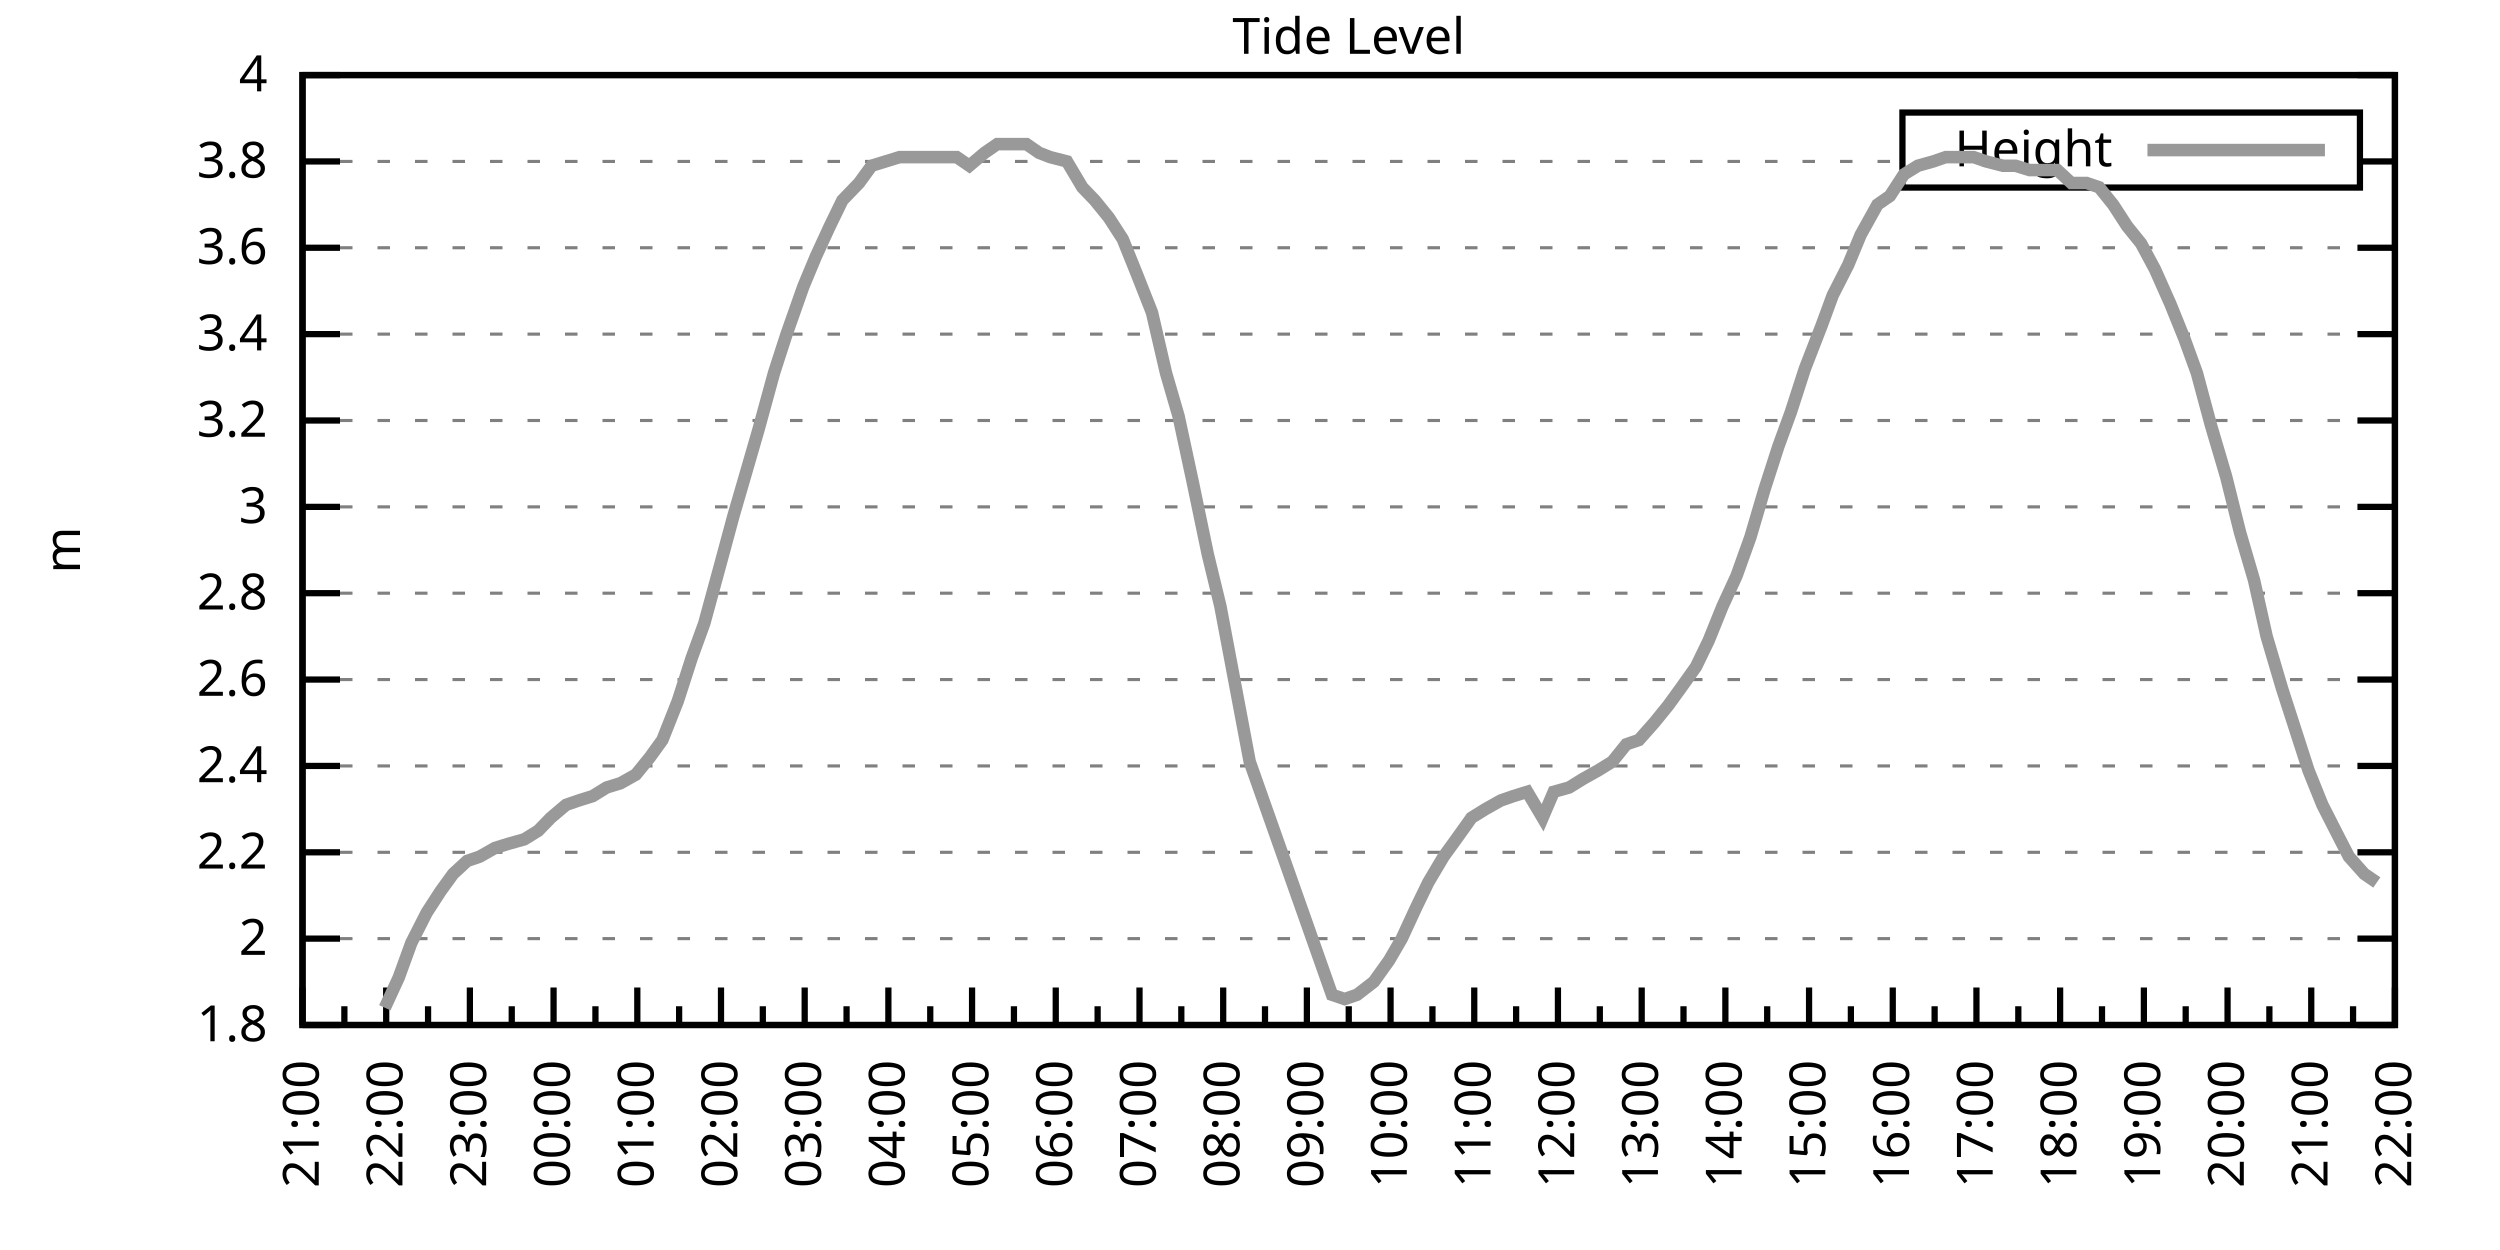
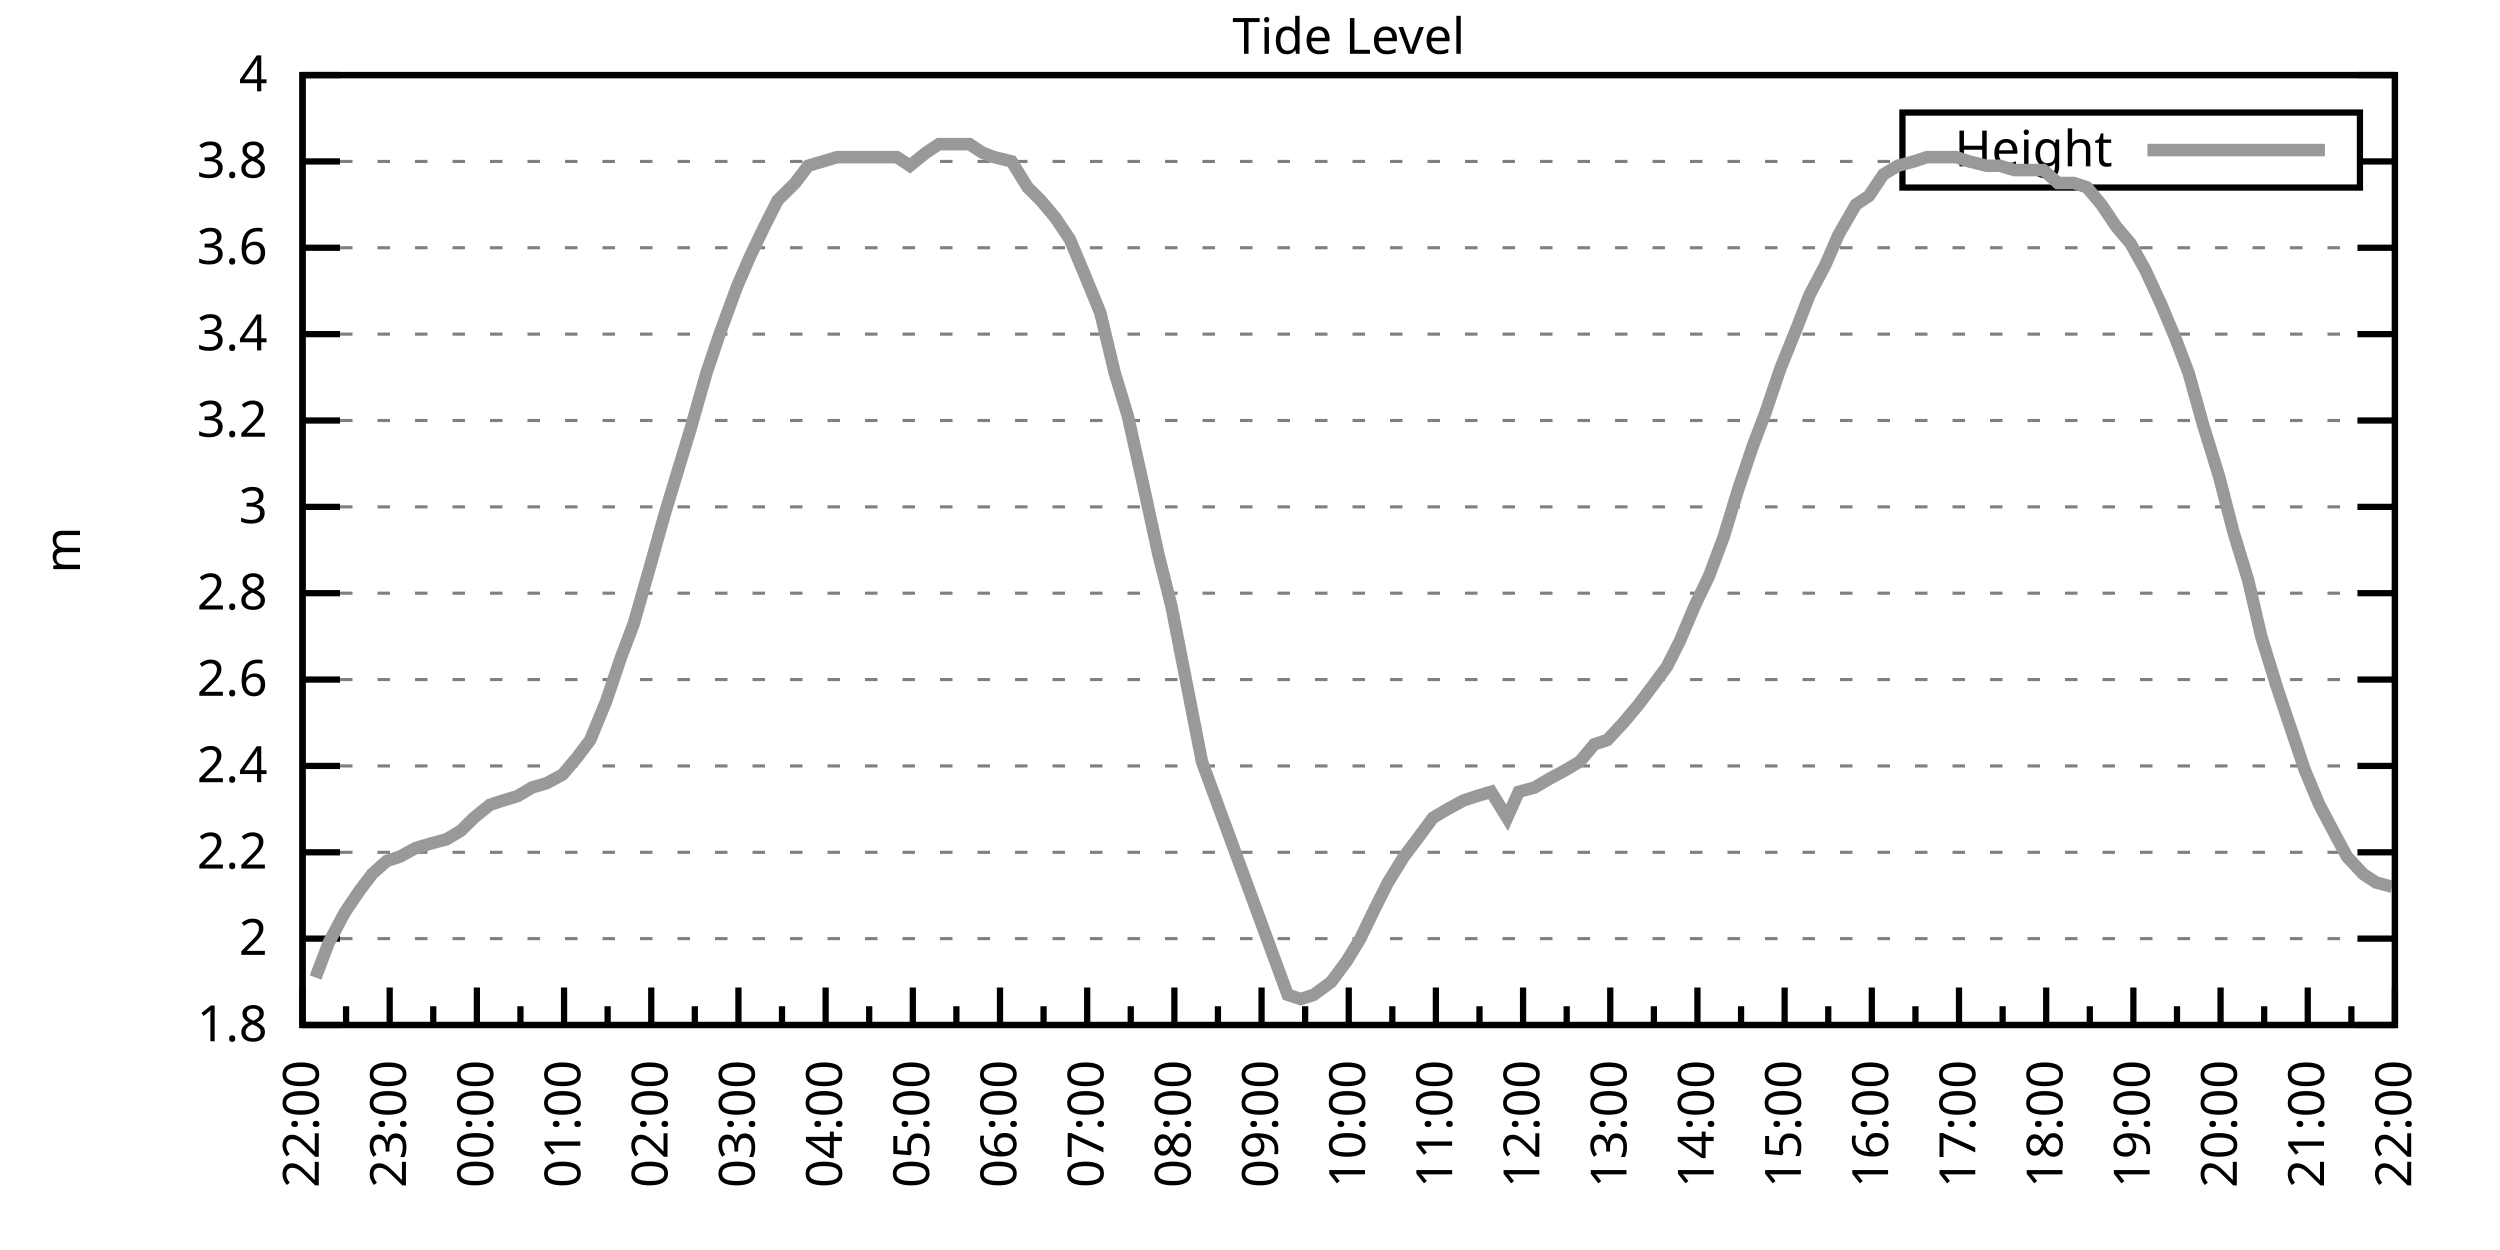
<svg xmlns="http://www.w3.org/2000/svg" xmlns:xlink="http://www.w3.org/1999/xlink" width="400" height="200" viewBox="0 0 400 200">
  <g id="gnuplot_canvas">
    <rect x="0" y="0" width="400" height="200" fill="none" />
    <defs>
      <circle id="gpDot" r="0.5" stroke-width="0.5" stroke="currentColor" />
      <path id="gpPt0" stroke-width="0.333" stroke="currentColor" d="M-1,0 h2 M0,-1 v2" />
      <path id="gpPt1" stroke-width="0.333" stroke="currentColor" d="M-1,-1 L1,1 M1,-1 L-1,1" />
      <path id="gpPt2" stroke-width="0.333" stroke="currentColor" d="M-1,0 L1,0 M0,-1 L0,1 M-1,-1 L1,1 M-1,1 L1,-1" />
      <rect id="gpPt3" stroke-width="0.333" stroke="currentColor" x="-1" y="-1" width="2" height="2" />
      <rect id="gpPt4" stroke-width="0.333" stroke="currentColor" fill="currentColor" x="-1" y="-1" width="2" height="2" />
      <circle id="gpPt5" stroke-width="0.333" stroke="currentColor" cx="0" cy="0" r="1" />
      <use xlink:href="#gpPt5" id="gpPt6" fill="currentColor" stroke="none" />
      <path id="gpPt7" stroke-width="0.333" stroke="currentColor" d="M0,-1.33 L-1.33,0.67 L1.33,0.67 z" />
      <use xlink:href="#gpPt7" id="gpPt8" fill="currentColor" stroke="none" />
      <use xlink:href="#gpPt7" id="gpPt9" stroke="currentColor" transform="rotate(180)" />
      <use xlink:href="#gpPt9" id="gpPt10" fill="currentColor" stroke="none" />
      <use xlink:href="#gpPt3" id="gpPt11" stroke="currentColor" transform="rotate(45)" />
      <use xlink:href="#gpPt11" id="gpPt12" fill="currentColor" stroke="none" />
      <path id="gpPt13" stroke-width="0.333" stroke="currentColor" d="M0,1.330 L1.265,0.411 L0.782,-1.067 L-0.782,-1.076 L-1.265,0.411 z" />
      <use xlink:href="#gpPt13" id="gpPt14" fill="currentColor" stroke="none" />
      <filter id="textbox" filterUnits="objectBoundingBox" x="0" y="0" height="1" width="1">
        <feFlood flood-color="white" flood-opacity="1" result="bgnd" />
        <feComposite in="SourceGraphic" in2="bgnd" operator="atop" />
      </filter>
      <filter id="greybox" filterUnits="objectBoundingBox" x="0" y="0" height="1" width="1">
        <feFlood flood-color="lightgrey" flood-opacity="1" result="grey" />
        <feComposite in="SourceGraphic" in2="grey" operator="atop" />
      </filter>
    </defs>
    <g fill="none" color="white" stroke="currentColor" stroke-width="1.00" stroke-linecap="butt" stroke-linejoin="miter">
</g>
    <g fill="none" color="black" stroke="currentColor" stroke-width="1.00" stroke-linecap="butt" stroke-linejoin="miter">
      <g stroke="none" shape-rendering="crispEdges">
        <polygon fill="rgb(255, 255, 255)" points="48.40,164.00 383.18,164.00 383.18,12.02 48.40,12.02 " />
      </g>
    </g>
    <g fill="none" color="black" stroke="currentColor" stroke-width="1.00" stroke-linecap="butt" stroke-linejoin="miter">
</g>
    <g fill="none" color="black" stroke="black" stroke-width="0.50" stroke-linecap="butt" stroke-linejoin="miter">
</g>
    <g fill="none" color="gray" stroke="currentColor" stroke-width="0.50" stroke-linecap="butt" stroke-linejoin="miter">
      <path stroke="gray" stroke-dasharray="2,4" class="gridline" d="M48.40,164.00 L383.19,164.00  " />
    </g>
    <g fill="none" color="gray" stroke="gray" stroke-width="1.00" stroke-linecap="butt" stroke-linejoin="miter">
</g>
    <g fill="none" color="black" stroke="currentColor" stroke-width="1.00" stroke-linecap="butt" stroke-linejoin="miter">
      <path stroke="black" d="M48.40,164.00 L54.40,164.00 M383.19,164.00 L377.19,164.00  " />
      <g transform="translate(42.80,166.60)" stroke="none" fill="black" font-family="Sans" font-size="8.00" text-anchor="end">
        <text>
          <tspan font-family="Sans"> 1.8</tspan>
        </text>
      </g>
    </g>
    <g fill="none" color="black" stroke="currentColor" stroke-width="1.00" stroke-linecap="butt" stroke-linejoin="miter">
</g>
    <g fill="none" color="black" stroke="black" stroke-width="0.50" stroke-linecap="butt" stroke-linejoin="miter">
</g>
    <g fill="none" color="gray" stroke="currentColor" stroke-width="0.50" stroke-linecap="butt" stroke-linejoin="miter">
      <path stroke="gray" stroke-dasharray="2,4" class="gridline" d="M48.40,150.18 L383.19,150.18  " />
    </g>
    <g fill="none" color="gray" stroke="gray" stroke-width="1.00" stroke-linecap="butt" stroke-linejoin="miter">
</g>
    <g fill="none" color="black" stroke="currentColor" stroke-width="1.00" stroke-linecap="butt" stroke-linejoin="miter">
      <path stroke="black" d="M48.40,150.18 L54.40,150.18 M383.19,150.18 L377.19,150.18  " />
      <g transform="translate(42.80,152.78)" stroke="none" fill="black" font-family="Sans" font-size="8.00" text-anchor="end">
        <text>
          <tspan font-family="Sans"> 2</tspan>
        </text>
      </g>
    </g>
    <g fill="none" color="black" stroke="currentColor" stroke-width="1.00" stroke-linecap="butt" stroke-linejoin="miter">
</g>
    <g fill="none" color="black" stroke="black" stroke-width="0.50" stroke-linecap="butt" stroke-linejoin="miter">
</g>
    <g fill="none" color="gray" stroke="currentColor" stroke-width="0.50" stroke-linecap="butt" stroke-linejoin="miter">
      <path stroke="gray" stroke-dasharray="2,4" class="gridline" d="M48.40,136.37 L383.19,136.37  " />
    </g>
    <g fill="none" color="gray" stroke="gray" stroke-width="1.00" stroke-linecap="butt" stroke-linejoin="miter">
</g>
    <g fill="none" color="black" stroke="currentColor" stroke-width="1.00" stroke-linecap="butt" stroke-linejoin="miter">
      <path stroke="black" d="M48.40,136.37 L54.40,136.37 M383.19,136.37 L377.19,136.37  " />
      <g transform="translate(42.80,138.97)" stroke="none" fill="black" font-family="Sans" font-size="8.00" text-anchor="end">
        <text>
          <tspan font-family="Sans"> 2.2</tspan>
        </text>
      </g>
    </g>
    <g fill="none" color="black" stroke="currentColor" stroke-width="1.00" stroke-linecap="butt" stroke-linejoin="miter">
</g>
    <g fill="none" color="black" stroke="black" stroke-width="0.50" stroke-linecap="butt" stroke-linejoin="miter">
</g>
    <g fill="none" color="gray" stroke="currentColor" stroke-width="0.50" stroke-linecap="butt" stroke-linejoin="miter">
      <path stroke="gray" stroke-dasharray="2,4" class="gridline" d="M48.40,122.55 L383.19,122.55  " />
    </g>
    <g fill="none" color="gray" stroke="gray" stroke-width="1.00" stroke-linecap="butt" stroke-linejoin="miter">
</g>
    <g fill="none" color="black" stroke="currentColor" stroke-width="1.00" stroke-linecap="butt" stroke-linejoin="miter">
      <path stroke="black" d="M48.40,122.55 L54.40,122.55 M383.19,122.55 L377.19,122.55  " />
      <g transform="translate(42.80,125.15)" stroke="none" fill="black" font-family="Sans" font-size="8.00" text-anchor="end">
        <text>
          <tspan font-family="Sans"> 2.4</tspan>
        </text>
      </g>
    </g>
    <g fill="none" color="black" stroke="currentColor" stroke-width="1.00" stroke-linecap="butt" stroke-linejoin="miter">
</g>
    <g fill="none" color="black" stroke="black" stroke-width="0.50" stroke-linecap="butt" stroke-linejoin="miter">
</g>
    <g fill="none" color="gray" stroke="currentColor" stroke-width="0.50" stroke-linecap="butt" stroke-linejoin="miter">
      <path stroke="gray" stroke-dasharray="2,4" class="gridline" d="M48.40,108.73 L383.19,108.73  " />
    </g>
    <g fill="none" color="gray" stroke="gray" stroke-width="1.00" stroke-linecap="butt" stroke-linejoin="miter">
</g>
    <g fill="none" color="black" stroke="currentColor" stroke-width="1.00" stroke-linecap="butt" stroke-linejoin="miter">
      <path stroke="black" d="M48.40,108.73 L54.40,108.73 M383.19,108.73 L377.19,108.73  " />
      <g transform="translate(42.80,111.33)" stroke="none" fill="black" font-family="Sans" font-size="8.00" text-anchor="end">
        <text>
          <tspan font-family="Sans"> 2.6</tspan>
        </text>
      </g>
    </g>
    <g fill="none" color="black" stroke="currentColor" stroke-width="1.00" stroke-linecap="butt" stroke-linejoin="miter">
</g>
    <g fill="none" color="black" stroke="black" stroke-width="0.50" stroke-linecap="butt" stroke-linejoin="miter">
</g>
    <g fill="none" color="gray" stroke="currentColor" stroke-width="0.50" stroke-linecap="butt" stroke-linejoin="miter">
      <path stroke="gray" stroke-dasharray="2,4" class="gridline" d="M48.40,94.91 L383.19,94.91  " />
    </g>
    <g fill="none" color="gray" stroke="gray" stroke-width="1.00" stroke-linecap="butt" stroke-linejoin="miter">
</g>
    <g fill="none" color="black" stroke="currentColor" stroke-width="1.00" stroke-linecap="butt" stroke-linejoin="miter">
      <path stroke="black" d="M48.40,94.91 L54.40,94.91 M383.19,94.91 L377.19,94.91  " />
      <g transform="translate(42.80,97.51)" stroke="none" fill="black" font-family="Sans" font-size="8.00" text-anchor="end">
        <text>
          <tspan font-family="Sans"> 2.8</tspan>
        </text>
      </g>
    </g>
    <g fill="none" color="black" stroke="currentColor" stroke-width="1.00" stroke-linecap="butt" stroke-linejoin="miter">
</g>
    <g fill="none" color="black" stroke="black" stroke-width="0.50" stroke-linecap="butt" stroke-linejoin="miter">
</g>
    <g fill="none" color="gray" stroke="currentColor" stroke-width="0.50" stroke-linecap="butt" stroke-linejoin="miter">
      <path stroke="gray" stroke-dasharray="2,4" class="gridline" d="M48.40,81.10 L383.19,81.10  " />
    </g>
    <g fill="none" color="gray" stroke="gray" stroke-width="1.00" stroke-linecap="butt" stroke-linejoin="miter">
</g>
    <g fill="none" color="black" stroke="currentColor" stroke-width="1.00" stroke-linecap="butt" stroke-linejoin="miter">
      <path stroke="black" d="M48.40,81.10 L54.40,81.10 M383.19,81.10 L377.19,81.10  " />
      <g transform="translate(42.80,83.70)" stroke="none" fill="black" font-family="Sans" font-size="8.00" text-anchor="end">
        <text>
          <tspan font-family="Sans"> 3</tspan>
        </text>
      </g>
    </g>
    <g fill="none" color="black" stroke="currentColor" stroke-width="1.00" stroke-linecap="butt" stroke-linejoin="miter">
</g>
    <g fill="none" color="black" stroke="black" stroke-width="0.50" stroke-linecap="butt" stroke-linejoin="miter">
</g>
    <g fill="none" color="gray" stroke="currentColor" stroke-width="0.50" stroke-linecap="butt" stroke-linejoin="miter">
      <path stroke="gray" stroke-dasharray="2,4" class="gridline" d="M48.40,67.28 L383.19,67.28  " />
    </g>
    <g fill="none" color="gray" stroke="gray" stroke-width="1.00" stroke-linecap="butt" stroke-linejoin="miter">
</g>
    <g fill="none" color="black" stroke="currentColor" stroke-width="1.00" stroke-linecap="butt" stroke-linejoin="miter">
      <path stroke="black" d="M48.40,67.28 L54.40,67.28 M383.19,67.28 L377.19,67.28  " />
      <g transform="translate(42.80,69.88)" stroke="none" fill="black" font-family="Sans" font-size="8.00" text-anchor="end">
        <text>
          <tspan font-family="Sans"> 3.2</tspan>
        </text>
      </g>
    </g>
    <g fill="none" color="black" stroke="currentColor" stroke-width="1.00" stroke-linecap="butt" stroke-linejoin="miter">
</g>
    <g fill="none" color="black" stroke="black" stroke-width="0.50" stroke-linecap="butt" stroke-linejoin="miter">
</g>
    <g fill="none" color="gray" stroke="currentColor" stroke-width="0.50" stroke-linecap="butt" stroke-linejoin="miter">
      <path stroke="gray" stroke-dasharray="2,4" class="gridline" d="M48.40,53.46 L383.19,53.46  " />
    </g>
    <g fill="none" color="gray" stroke="gray" stroke-width="1.00" stroke-linecap="butt" stroke-linejoin="miter">
</g>
    <g fill="none" color="black" stroke="currentColor" stroke-width="1.00" stroke-linecap="butt" stroke-linejoin="miter">
      <path stroke="black" d="M48.40,53.46 L54.40,53.46 M383.19,53.46 L377.19,53.46  " />
      <g transform="translate(42.80,56.06)" stroke="none" fill="black" font-family="Sans" font-size="8.00" text-anchor="end">
        <text>
          <tspan font-family="Sans"> 3.4</tspan>
        </text>
      </g>
    </g>
    <g fill="none" color="black" stroke="currentColor" stroke-width="1.00" stroke-linecap="butt" stroke-linejoin="miter">
</g>
    <g fill="none" color="black" stroke="black" stroke-width="0.50" stroke-linecap="butt" stroke-linejoin="miter">
</g>
    <g fill="none" color="gray" stroke="currentColor" stroke-width="0.50" stroke-linecap="butt" stroke-linejoin="miter">
      <path stroke="gray" stroke-dasharray="2,4" class="gridline" d="M48.40,39.64 L383.19,39.64  " />
    </g>
    <g fill="none" color="gray" stroke="gray" stroke-width="1.00" stroke-linecap="butt" stroke-linejoin="miter">
</g>
    <g fill="none" color="black" stroke="currentColor" stroke-width="1.00" stroke-linecap="butt" stroke-linejoin="miter">
      <path stroke="black" d="M48.40,39.64 L54.40,39.64 M383.19,39.64 L377.19,39.64  " />
      <g transform="translate(42.80,42.24)" stroke="none" fill="black" font-family="Sans" font-size="8.00" text-anchor="end">
        <text>
          <tspan font-family="Sans"> 3.6</tspan>
        </text>
      </g>
    </g>
    <g fill="none" color="black" stroke="currentColor" stroke-width="1.00" stroke-linecap="butt" stroke-linejoin="miter">
</g>
    <g fill="none" color="black" stroke="black" stroke-width="0.50" stroke-linecap="butt" stroke-linejoin="miter">
</g>
    <g fill="none" color="gray" stroke="currentColor" stroke-width="0.50" stroke-linecap="butt" stroke-linejoin="miter">
      <path stroke="gray" stroke-dasharray="2,4" class="gridline" d="M48.40,25.83 L304.39,25.83 M377.59,25.83 L383.19,25.83  " />
    </g>
    <g fill="none" color="gray" stroke="gray" stroke-width="1.00" stroke-linecap="butt" stroke-linejoin="miter">
</g>
    <g fill="none" color="black" stroke="currentColor" stroke-width="1.00" stroke-linecap="butt" stroke-linejoin="miter">
      <path stroke="black" d="M48.40,25.83 L54.40,25.83 M383.19,25.83 L377.19,25.83  " />
      <g transform="translate(42.80,28.43)" stroke="none" fill="black" font-family="Sans" font-size="8.00" text-anchor="end">
        <text>
          <tspan font-family="Sans"> 3.8</tspan>
        </text>
      </g>
    </g>
    <g fill="none" color="black" stroke="currentColor" stroke-width="1.00" stroke-linecap="butt" stroke-linejoin="miter">
</g>
    <g fill="none" color="black" stroke="black" stroke-width="0.50" stroke-linecap="butt" stroke-linejoin="miter">
</g>
    <g fill="none" color="gray" stroke="currentColor" stroke-width="0.50" stroke-linecap="butt" stroke-linejoin="miter">
      <path stroke="gray" stroke-dasharray="2,4" class="gridline" d="M48.40,12.01 L383.19,12.01  " />
    </g>
    <g fill="none" color="gray" stroke="gray" stroke-width="1.00" stroke-linecap="butt" stroke-linejoin="miter">
</g>
    <g fill="none" color="black" stroke="currentColor" stroke-width="1.00" stroke-linecap="butt" stroke-linejoin="miter">
      <path stroke="black" d="M48.40,12.01 L54.40,12.01 M383.19,12.01 L377.19,12.01  " />
      <g transform="translate(42.80,14.61)" stroke="none" fill="black" font-family="Sans" font-size="8.00" text-anchor="end">
        <text>
          <tspan font-family="Sans"> 4</tspan>
        </text>
      </g>
    </g>
    <g fill="none" color="black" stroke="currentColor" stroke-width="1.00" stroke-linecap="butt" stroke-linejoin="miter">
      <path stroke="black" d="M48.40,164.00 L48.40,158.00  " />
      <g transform="translate(51.00,169.60) rotate(270)" stroke="none" fill="black" font-family="Sans" font-size="8.00" text-anchor="end">
        <text>
+           <tspan font-family="Sans">22:00</tspan>
+         </text>
+       </g>
+     </g>
+     <g fill="none" color="black" stroke="currentColor" stroke-width="1.00" stroke-linecap="butt" stroke-linejoin="miter">
+       <path stroke="black" d="M55.37,164.00 L55.37,161.00 M62.35,164.00 L62.35,158.00  " />
+       <g transform="translate(64.95,169.60) rotate(270)" stroke="none" fill="black" font-family="Sans" font-size="8.00" text-anchor="end">
+         <text>
+           <tspan font-family="Sans">23:00</tspan>
+         </text>
+       </g>
+     </g>
+     <g fill="none" color="black" stroke="currentColor" stroke-width="1.00" stroke-linecap="butt" stroke-linejoin="miter">
+       <path stroke="black" d="M69.32,164.00 L69.32,161.00 M76.30,164.00 L76.30,158.00  " />
+       <g transform="translate(78.90,169.60) rotate(270)" stroke="none" fill="black" font-family="Sans" font-size="8.00" text-anchor="end">
+         <text>
+           <tspan font-family="Sans">00:00</tspan>
+         </text>
+       </g>
+     </g>
+     <g fill="none" color="black" stroke="currentColor" stroke-width="1.00" stroke-linecap="butt" stroke-linejoin="miter">
+       <path stroke="black" d="M83.27,164.00 L83.27,161.00 M90.25,164.00 L90.25,158.00  " />
+       <g transform="translate(92.85,169.60) rotate(270)" stroke="none" fill="black" font-family="Sans" font-size="8.00" text-anchor="end">
+         <text>
+           <tspan font-family="Sans">01:00</tspan>
+         </text>
+       </g>
+     </g>
+     <g fill="none" color="black" stroke="currentColor" stroke-width="1.00" stroke-linecap="butt" stroke-linejoin="miter">
+       <path stroke="black" d="M97.22,164.00 L97.22,161.00 M104.20,164.00 L104.20,158.00  " />
+       <g transform="translate(106.80,169.60) rotate(270)" stroke="none" fill="black" font-family="Sans" font-size="8.00" text-anchor="end">
+         <text>
+           <tspan font-family="Sans">02:00</tspan>
+         </text>
+       </g>
+     </g>
+     <g fill="none" color="black" stroke="currentColor" stroke-width="1.00" stroke-linecap="butt" stroke-linejoin="miter">
+       <path stroke="black" d="M111.17,164.00 L111.17,161.00 M118.15,164.00 L118.15,158.00  " />
+       <g transform="translate(120.75,169.60) rotate(270)" stroke="none" fill="black" font-family="Sans" font-size="8.00" text-anchor="end">
+         <text>
+           <tspan font-family="Sans">03:00</tspan>
+         </text>
+       </g>
+     </g>
+     <g fill="none" color="black" stroke="currentColor" stroke-width="1.00" stroke-linecap="butt" stroke-linejoin="miter">
+       <path stroke="black" d="M125.12,164.00 L125.12,161.00 M132.10,164.00 L132.10,158.00  " />
+       <g transform="translate(134.70,169.60) rotate(270)" stroke="none" fill="black" font-family="Sans" font-size="8.00" text-anchor="end">
+         <text>
+           <tspan font-family="Sans">04:00</tspan>
+         </text>
+       </g>
+     </g>
+     <g fill="none" color="black" stroke="currentColor" stroke-width="1.00" stroke-linecap="butt" stroke-linejoin="miter">
+       <path stroke="black" d="M139.07,164.00 L139.07,161.00 M146.05,164.00 L146.05,158.00  " />
+       <g transform="translate(148.65,169.60) rotate(270)" stroke="none" fill="black" font-family="Sans" font-size="8.00" text-anchor="end">
+         <text>
+           <tspan font-family="Sans">05:00</tspan>
+         </text>
+       </g>
+     </g>
+     <g fill="none" color="black" stroke="currentColor" stroke-width="1.00" stroke-linecap="butt" stroke-linejoin="miter">
+       <path stroke="black" d="M153.02,164.00 L153.02,161.00 M160.00,164.00 L160.00,158.00  " />
+       <g transform="translate(162.60,169.60) rotate(270)" stroke="none" fill="black" font-family="Sans" font-size="8.00" text-anchor="end">
+         <text>
+           <tspan font-family="Sans">06:00</tspan>
+         </text>
+       </g>
+     </g>
+     <g fill="none" color="black" stroke="currentColor" stroke-width="1.00" stroke-linecap="butt" stroke-linejoin="miter">
+       <path stroke="black" d="M166.97,164.00 L166.97,161.00 M173.95,164.00 L173.95,158.00  " />
+       <g transform="translate(176.55,169.60) rotate(270)" stroke="none" fill="black" font-family="Sans" font-size="8.00" text-anchor="end">
+         <text>
+           <tspan font-family="Sans">07:00</tspan>
+         </text>
+       </g>
+     </g>
+     <g fill="none" color="black" stroke="currentColor" stroke-width="1.00" stroke-linecap="butt" stroke-linejoin="miter">
+       <path stroke="black" d="M180.92,164.00 L180.92,161.00 M187.90,164.00 L187.90,158.00  " />
+       <g transform="translate(190.50,169.60) rotate(270)" stroke="none" fill="black" font-family="Sans" font-size="8.00" text-anchor="end">
+         <text>
+           <tspan font-family="Sans">08:00</tspan>
+         </text>
+       </g>
+     </g>
+     <g fill="none" color="black" stroke="currentColor" stroke-width="1.00" stroke-linecap="butt" stroke-linejoin="miter">
+       <path stroke="black" d="M194.87,164.00 L194.87,161.00 M201.85,164.00 L201.85,158.00  " />
+       <g transform="translate(204.45,169.60) rotate(270)" stroke="none" fill="black" font-family="Sans" font-size="8.00" text-anchor="end">
+         <text>
+           <tspan font-family="Sans">09:00</tspan>
+         </text>
+       </g>
+     </g>
+     <g fill="none" color="black" stroke="currentColor" stroke-width="1.00" stroke-linecap="butt" stroke-linejoin="miter">
+       <path stroke="black" d="M208.82,164.00 L208.82,161.00 M215.80,164.00 L215.80,158.00  " />
+       <g transform="translate(218.40,169.60) rotate(270)" stroke="none" fill="black" font-family="Sans" font-size="8.00" text-anchor="end">
+         <text>
+           <tspan font-family="Sans">10:00</tspan>
+         </text>
+       </g>
+     </g>
+     <g fill="none" color="black" stroke="currentColor" stroke-width="1.00" stroke-linecap="butt" stroke-linejoin="miter">
+       <path stroke="black" d="M222.77,164.00 L222.77,161.00 M229.74,164.00 L229.74,158.00  " />
+       <g transform="translate(232.34,169.60) rotate(270)" stroke="none" fill="black" font-family="Sans" font-size="8.00" text-anchor="end">
+         <text>
+           <tspan font-family="Sans">11:00</tspan>
+         </text>
+       </g>
+     </g>
+     <g fill="none" color="black" stroke="currentColor" stroke-width="1.00" stroke-linecap="butt" stroke-linejoin="miter">
+       <path stroke="black" d="M236.72,164.00 L236.72,161.00 M243.69,164.00 L243.69,158.00  " />
+       <g transform="translate(246.29,169.60) rotate(270)" stroke="none" fill="black" font-family="Sans" font-size="8.00" text-anchor="end">
+         <text>
+           <tspan font-family="Sans">12:00</tspan>
+         </text>
+       </g>
+     </g>
+     <g fill="none" color="black" stroke="currentColor" stroke-width="1.00" stroke-linecap="butt" stroke-linejoin="miter">
+       <path stroke="black" d="M250.67,164.00 L250.67,161.00 M257.64,164.00 L257.64,158.00  " />
+       <g transform="translate(260.24,169.60) rotate(270)" stroke="none" fill="black" font-family="Sans" font-size="8.00" text-anchor="end">
+         <text>
+           <tspan font-family="Sans">13:00</tspan>
+         </text>
+       </g>
+     </g>
+     <g fill="none" color="black" stroke="currentColor" stroke-width="1.00" stroke-linecap="butt" stroke-linejoin="miter">
+       <path stroke="black" d="M264.62,164.00 L264.62,161.00 M271.59,164.00 L271.59,158.00  " />
+       <g transform="translate(274.19,169.60) rotate(270)" stroke="none" fill="black" font-family="Sans" font-size="8.00" text-anchor="end">
+         <text>
+           <tspan font-family="Sans">14:00</tspan>
+         </text>
+       </g>
+     </g>
+     <g fill="none" color="black" stroke="currentColor" stroke-width="1.00" stroke-linecap="butt" stroke-linejoin="miter">
+       <path stroke="black" d="M278.57,164.00 L278.57,161.00 M285.54,164.00 L285.54,158.00  " />
+       <g transform="translate(288.14,169.60) rotate(270)" stroke="none" fill="black" font-family="Sans" font-size="8.00" text-anchor="end">
+         <text>
+           <tspan font-family="Sans">15:00</tspan>
+         </text>
+       </g>
+     </g>
+     <g fill="none" color="black" stroke="currentColor" stroke-width="1.00" stroke-linecap="butt" stroke-linejoin="miter">
+       <path stroke="black" d="M292.52,164.00 L292.52,161.00 M299.49,164.00 L299.49,158.00  " />
+       <g transform="translate(302.09,169.60) rotate(270)" stroke="none" fill="black" font-family="Sans" font-size="8.00" text-anchor="end">
+         <text>
+           <tspan font-family="Sans">16:00</tspan>
+         </text>
+       </g>
+     </g>
+     <g fill="none" color="black" stroke="currentColor" stroke-width="1.00" stroke-linecap="butt" stroke-linejoin="miter">
+       <path stroke="black" d="M306.47,164.00 L306.47,161.00 M313.44,164.00 L313.44,158.00  " />
+       <g transform="translate(316.04,169.60) rotate(270)" stroke="none" fill="black" font-family="Sans" font-size="8.00" text-anchor="end">
+         <text>
+           <tspan font-family="Sans">17:00</tspan>
+         </text>
+       </g>
+     </g>
+     <g fill="none" color="black" stroke="currentColor" stroke-width="1.00" stroke-linecap="butt" stroke-linejoin="miter">
+       <path stroke="black" d="M320.42,164.00 L320.42,161.00 M327.39,164.00 L327.39,158.00  " />
+       <g transform="translate(329.99,169.60) rotate(270)" stroke="none" fill="black" font-family="Sans" font-size="8.00" text-anchor="end">
+         <text>
+           <tspan font-family="Sans">18:00</tspan>
+         </text>
+       </g>
+     </g>
+     <g fill="none" color="black" stroke="currentColor" stroke-width="1.00" stroke-linecap="butt" stroke-linejoin="miter">
+       <path stroke="black" d="M334.37,164.00 L334.37,161.00 M341.34,164.00 L341.34,158.00  " />
+       <g transform="translate(343.94,169.60) rotate(270)" stroke="none" fill="black" font-family="Sans" font-size="8.00" text-anchor="end">
+         <text>
+           <tspan font-family="Sans">19:00</tspan>
+         </text>
+       </g>
+     </g>
+     <g fill="none" color="black" stroke="currentColor" stroke-width="1.00" stroke-linecap="butt" stroke-linejoin="miter">
+       <path stroke="black" d="M348.32,164.00 L348.32,161.00 M355.29,164.00 L355.29,158.00  " />
+       <g transform="translate(357.89,169.60) rotate(270)" stroke="none" fill="black" font-family="Sans" font-size="8.00" text-anchor="end">
+         <text>
+           <tspan font-family="Sans">20:00</tspan>
+         </text>
+       </g>
+     </g>
+     <g fill="none" color="black" stroke="currentColor" stroke-width="1.00" stroke-linecap="butt" stroke-linejoin="miter">
+       <path stroke="black" d="M362.27,164.00 L362.27,161.00 M369.24,164.00 L369.24,158.00  " />
+       <g transform="translate(371.84,169.60) rotate(270)" stroke="none" fill="black" font-family="Sans" font-size="8.00" text-anchor="end">
+         <text>
          <tspan font-family="Sans">21:00</tspan>
        </text>
      </g>
    </g>
    <g fill="none" color="black" stroke="currentColor" stroke-width="1.00" stroke-linecap="butt" stroke-linejoin="miter">
-       <path stroke="black" d="M55.10,164.00 L55.10,161.00 M61.79,164.00 L61.79,158.00  " />
-       <g transform="translate(64.39,169.60) rotate(270)" stroke="none" fill="black" font-family="Sans" font-size="8.00" text-anchor="end">
-         <text>
-           <tspan font-family="Sans">22:00</tspan>
-         </text>
-       </g>
-     </g>
-     <g fill="none" color="black" stroke="currentColor" stroke-width="1.00" stroke-linecap="butt" stroke-linejoin="miter">
-       <path stroke="black" d="M68.49,164.00 L68.49,161.00 M75.18,164.00 L75.18,158.00  " />
-       <g transform="translate(77.78,169.60) rotate(270)" stroke="none" fill="black" font-family="Sans" font-size="8.00" text-anchor="end">
-         <text>
-           <tspan font-family="Sans">23:00</tspan>
-         </text>
-       </g>
-     </g>
-     <g fill="none" color="black" stroke="currentColor" stroke-width="1.00" stroke-linecap="butt" stroke-linejoin="miter">
-       <path stroke="black" d="M81.88,164.00 L81.88,161.00 M88.57,164.00 L88.57,158.00  " />
-       <g transform="translate(91.17,169.60) rotate(270)" stroke="none" fill="black" font-family="Sans" font-size="8.00" text-anchor="end">
-         <text>
-           <tspan font-family="Sans">00:00</tspan>
-         </text>
-       </g>
-     </g>
-     <g fill="none" color="black" stroke="currentColor" stroke-width="1.00" stroke-linecap="butt" stroke-linejoin="miter">
-       <path stroke="black" d="M95.27,164.00 L95.27,161.00 M101.97,164.00 L101.97,158.00  " />
-       <g transform="translate(104.57,169.60) rotate(270)" stroke="none" fill="black" font-family="Sans" font-size="8.00" text-anchor="end">
-         <text>
-           <tspan font-family="Sans">01:00</tspan>
-         </text>
-       </g>
-     </g>
-     <g fill="none" color="black" stroke="currentColor" stroke-width="1.00" stroke-linecap="butt" stroke-linejoin="miter">
-       <path stroke="black" d="M108.66,164.00 L108.66,161.00 M115.36,164.00 L115.36,158.00  " />
-       <g transform="translate(117.96,169.60) rotate(270)" stroke="none" fill="black" font-family="Sans" font-size="8.00" text-anchor="end">
-         <text>
-           <tspan font-family="Sans">02:00</tspan>
-         </text>
-       </g>
-     </g>
-     <g fill="none" color="black" stroke="currentColor" stroke-width="1.00" stroke-linecap="butt" stroke-linejoin="miter">
-       <path stroke="black" d="M122.05,164.00 L122.05,161.00 M128.75,164.00 L128.75,158.00  " />
-       <g transform="translate(131.35,169.60) rotate(270)" stroke="none" fill="black" font-family="Sans" font-size="8.00" text-anchor="end">
-         <text>
-           <tspan font-family="Sans">03:00</tspan>
-         </text>
-       </g>
-     </g>
-     <g fill="none" color="black" stroke="currentColor" stroke-width="1.00" stroke-linecap="butt" stroke-linejoin="miter">
-       <path stroke="black" d="M135.45,164.00 L135.45,161.00 M142.14,164.00 L142.14,158.00  " />
-       <g transform="translate(144.74,169.60) rotate(270)" stroke="none" fill="black" font-family="Sans" font-size="8.00" text-anchor="end">
-         <text>
-           <tspan font-family="Sans">04:00</tspan>
-         </text>
-       </g>
-     </g>
-     <g fill="none" color="black" stroke="currentColor" stroke-width="1.00" stroke-linecap="butt" stroke-linejoin="miter">
-       <path stroke="black" d="M148.84,164.00 L148.84,161.00 M155.53,164.00 L155.53,158.00  " />
-       <g transform="translate(158.13,169.60) rotate(270)" stroke="none" fill="black" font-family="Sans" font-size="8.00" text-anchor="end">
-         <text>
-           <tspan font-family="Sans">05:00</tspan>
-         </text>
-       </g>
-     </g>
-     <g fill="none" color="black" stroke="currentColor" stroke-width="1.00" stroke-linecap="butt" stroke-linejoin="miter">
-       <path stroke="black" d="M162.23,164.00 L162.23,161.00 M168.92,164.00 L168.92,158.00  " />
-       <g transform="translate(171.52,169.60) rotate(270)" stroke="none" fill="black" font-family="Sans" font-size="8.00" text-anchor="end">
-         <text>
-           <tspan font-family="Sans">06:00</tspan>
-         </text>
-       </g>
-     </g>
-     <g fill="none" color="black" stroke="currentColor" stroke-width="1.00" stroke-linecap="butt" stroke-linejoin="miter">
-       <path stroke="black" d="M175.62,164.00 L175.62,161.00 M182.32,164.00 L182.32,158.00  " />
-       <g transform="translate(184.92,169.60) rotate(270)" stroke="none" fill="black" font-family="Sans" font-size="8.00" text-anchor="end">
-         <text>
-           <tspan font-family="Sans">07:00</tspan>
-         </text>
-       </g>
-     </g>
-     <g fill="none" color="black" stroke="currentColor" stroke-width="1.00" stroke-linecap="butt" stroke-linejoin="miter">
-       <path stroke="black" d="M189.01,164.00 L189.01,161.00 M195.71,164.00 L195.71,158.00  " />
-       <g transform="translate(198.31,169.60) rotate(270)" stroke="none" fill="black" font-family="Sans" font-size="8.00" text-anchor="end">
-         <text>
-           <tspan font-family="Sans">08:00</tspan>
-         </text>
-       </g>
-     </g>
-     <g fill="none" color="black" stroke="currentColor" stroke-width="1.00" stroke-linecap="butt" stroke-linejoin="miter">
-       <path stroke="black" d="M202.40,164.00 L202.40,161.00 M209.10,164.00 L209.10,158.00  " />
-       <g transform="translate(211.70,169.60) rotate(270)" stroke="none" fill="black" font-family="Sans" font-size="8.00" text-anchor="end">
-         <text>
-           <tspan font-family="Sans">09:00</tspan>
-         </text>
-       </g>
-     </g>
-     <g fill="none" color="black" stroke="currentColor" stroke-width="1.00" stroke-linecap="butt" stroke-linejoin="miter">
-       <path stroke="black" d="M215.80,164.00 L215.80,161.00 M222.49,164.00 L222.49,158.00  " />
-       <g transform="translate(225.09,169.60) rotate(270)" stroke="none" fill="black" font-family="Sans" font-size="8.00" text-anchor="end">
-         <text>
-           <tspan font-family="Sans">10:00</tspan>
-         </text>
-       </g>
-     </g>
-     <g fill="none" color="black" stroke="currentColor" stroke-width="1.00" stroke-linecap="butt" stroke-linejoin="miter">
-       <path stroke="black" d="M229.19,164.00 L229.19,161.00 M235.88,164.00 L235.88,158.00  " />
-       <g transform="translate(238.48,169.60) rotate(270)" stroke="none" fill="black" font-family="Sans" font-size="8.00" text-anchor="end">
-         <text>
-           <tspan font-family="Sans">11:00</tspan>
-         </text>
-       </g>
-     </g>
-     <g fill="none" color="black" stroke="currentColor" stroke-width="1.00" stroke-linecap="butt" stroke-linejoin="miter">
-       <path stroke="black" d="M242.58,164.00 L242.58,161.00 M249.27,164.00 L249.27,158.00  " />
-       <g transform="translate(251.87,169.60) rotate(270)" stroke="none" fill="black" font-family="Sans" font-size="8.00" text-anchor="end">
-         <text>
-           <tspan font-family="Sans">12:00</tspan>
-         </text>
-       </g>
-     </g>
-     <g fill="none" color="black" stroke="currentColor" stroke-width="1.00" stroke-linecap="butt" stroke-linejoin="miter">
-       <path stroke="black" d="M255.97,164.00 L255.97,161.00 M262.67,164.00 L262.67,158.00  " />
-       <g transform="translate(265.27,169.60) rotate(270)" stroke="none" fill="black" font-family="Sans" font-size="8.00" text-anchor="end">
-         <text>
-           <tspan font-family="Sans">13:00</tspan>
-         </text>
-       </g>
-     </g>
-     <g fill="none" color="black" stroke="currentColor" stroke-width="1.00" stroke-linecap="butt" stroke-linejoin="miter">
-       <path stroke="black" d="M269.36,164.00 L269.36,161.00 M276.06,164.00 L276.06,158.00  " />
-       <g transform="translate(278.66,169.60) rotate(270)" stroke="none" fill="black" font-family="Sans" font-size="8.00" text-anchor="end">
-         <text>
-           <tspan font-family="Sans">14:00</tspan>
-         </text>
-       </g>
-     </g>
-     <g fill="none" color="black" stroke="currentColor" stroke-width="1.00" stroke-linecap="butt" stroke-linejoin="miter">
-       <path stroke="black" d="M282.75,164.00 L282.75,161.00 M289.45,164.00 L289.45,158.00  " />
-       <g transform="translate(292.05,169.60) rotate(270)" stroke="none" fill="black" font-family="Sans" font-size="8.00" text-anchor="end">
-         <text>
-           <tspan font-family="Sans">15:00</tspan>
-         </text>
-       </g>
-     </g>
-     <g fill="none" color="black" stroke="currentColor" stroke-width="1.00" stroke-linecap="butt" stroke-linejoin="miter">
-       <path stroke="black" d="M296.14,164.00 L296.14,161.00 M302.84,164.00 L302.84,158.00  " />
-       <g transform="translate(305.44,169.60) rotate(270)" stroke="none" fill="black" font-family="Sans" font-size="8.00" text-anchor="end">
-         <text>
-           <tspan font-family="Sans">16:00</tspan>
-         </text>
-       </g>
-     </g>
-     <g fill="none" color="black" stroke="currentColor" stroke-width="1.00" stroke-linecap="butt" stroke-linejoin="miter">
-       <path stroke="black" d="M309.54,164.00 L309.54,161.00 M316.23,164.00 L316.23,158.00  " />
-       <g transform="translate(318.83,169.60) rotate(270)" stroke="none" fill="black" font-family="Sans" font-size="8.00" text-anchor="end">
-         <text>
-           <tspan font-family="Sans">17:00</tspan>
-         </text>
-       </g>
-     </g>
-     <g fill="none" color="black" stroke="currentColor" stroke-width="1.00" stroke-linecap="butt" stroke-linejoin="miter">
-       <path stroke="black" d="M322.93,164.00 L322.93,161.00 M329.62,164.00 L329.62,158.00  " />
-       <g transform="translate(332.22,169.60) rotate(270)" stroke="none" fill="black" font-family="Sans" font-size="8.00" text-anchor="end">
-         <text>
-           <tspan font-family="Sans">18:00</tspan>
-         </text>
-       </g>
-     </g>
-     <g fill="none" color="black" stroke="currentColor" stroke-width="1.00" stroke-linecap="butt" stroke-linejoin="miter">
-       <path stroke="black" d="M336.32,164.00 L336.32,161.00 M343.02,164.00 L343.02,158.00  " />
-       <g transform="translate(345.62,169.60) rotate(270)" stroke="none" fill="black" font-family="Sans" font-size="8.00" text-anchor="end">
-         <text>
-           <tspan font-family="Sans">19:00</tspan>
-         </text>
-       </g>
-     </g>
-     <g fill="none" color="black" stroke="currentColor" stroke-width="1.00" stroke-linecap="butt" stroke-linejoin="miter">
-       <path stroke="black" d="M349.71,164.00 L349.71,161.00 M356.41,164.00 L356.41,158.00  " />
-       <g transform="translate(359.01,169.60) rotate(270)" stroke="none" fill="black" font-family="Sans" font-size="8.00" text-anchor="end">
-         <text>
-           <tspan font-family="Sans">20:00</tspan>
-         </text>
-       </g>
-     </g>
-     <g fill="none" color="black" stroke="currentColor" stroke-width="1.00" stroke-linecap="butt" stroke-linejoin="miter">
-       <path stroke="black" d="M363.10,164.00 L363.10,161.00 M369.80,164.00 L369.80,158.00  " />
-       <g transform="translate(372.40,169.60) rotate(270)" stroke="none" fill="black" font-family="Sans" font-size="8.00" text-anchor="end">
-         <text>
-           <tspan font-family="Sans">21:00</tspan>
-         </text>
-       </g>
-     </g>
-     <g fill="none" color="black" stroke="currentColor" stroke-width="1.00" stroke-linecap="butt" stroke-linejoin="miter">
-       <path stroke="black" d="M376.49,164.00 L376.49,161.00 M383.19,164.00 L383.19,158.00  " />
+       <path stroke="black" d="M376.22,164.00 L376.22,161.00 M383.19,164.00 L383.19,158.00  " />
      <g transform="translate(385.79,169.60) rotate(270)" stroke="none" fill="black" font-family="Sans" font-size="8.00" text-anchor="end">
        <text>
          <tspan font-family="Sans">22:00</tspan>
        </text>
      </g>
    </g>
    <g fill="none" color="black" stroke="currentColor" stroke-width="1.00" stroke-linecap="butt" stroke-linejoin="miter">
</g>
    <g fill="none" color="black" stroke="currentColor" stroke-width="1.00" stroke-linecap="butt" stroke-linejoin="miter">
      <path stroke="black" d="M48.40,12.01 L48.40,164.00 L383.19,164.00 L383.19,12.01 L48.40,12.01 Z  " />
    </g>
    <g fill="none" color="black" stroke="currentColor" stroke-width="1.00" stroke-linecap="butt" stroke-linejoin="miter">
      <g transform="translate(12.80,88.01) rotate(270)" stroke="none" fill="black" font-family="Sans" font-size="8.00" text-anchor="middle">
        <text>
          <tspan font-family="Sans">m</tspan>
        </text>
      </g>
    </g>
    <g fill="none" color="black" stroke="currentColor" stroke-width="1.00" stroke-linecap="butt" stroke-linejoin="miter">
</g>
    <g fill="none" color="black" stroke="currentColor" stroke-width="1.00" stroke-linecap="butt" stroke-linejoin="miter">
      <path stroke="black" d="M304.39,30.01 L304.39,18.01 L377.59,18.01 L377.59,30.01 L304.39,30.01 Z  " />
    </g>
    <g id="Tide_level_plot_1">
      <g fill="none" color="white" stroke="black" stroke-width="2.00" stroke-linecap="butt" stroke-linejoin="miter">
</g>
      <g fill="none" color="black" stroke="currentColor" stroke-width="2.00" stroke-linecap="butt" stroke-linejoin="miter">
        <g transform="translate(337.99,26.61)" stroke="none" fill="black" font-family="Sans" font-size="8.00" text-anchor="end">
          <text>
            <tspan font-family="Sans">Height</tspan>
          </text>
        </g>
      </g>
      <g fill="none" color="black" stroke="currentColor" stroke-width="2.00" stroke-linecap="butt" stroke-linejoin="miter">
-         <path stroke="rgb(153, 153, 153)" d="M343.59,24.01 L371.99,24.01 M61.57,161.24 L63.80,156.40 L65.81,150.87 L68.26,146.04 L70.50,142.58 L72.50,139.82   L74.74,137.75 L76.75,137.06 L79.20,135.67 L81.43,134.98 L83.89,134.29 L86.12,132.91 L88.13,130.84 L90.58,128.77   L92.59,128.08 L94.82,127.38 L97.06,126.00 L99.29,125.31 L101.74,123.93 L103.98,121.17 L105.98,118.40 L108.44,112.19   L110.67,105.28 L112.68,99.75 L115.13,90.77 L117.37,82.48 L119.38,75.57 L121.38,68.66 L123.84,59.68 L125.85,53.46   L128.53,45.86 L130.54,41.03 L132.77,36.19 L134.78,32.05 L137.45,29.28 L139.46,26.52 L141.69,25.83 L143.93,25.14   L146.16,25.14 L148.39,25.14 L150.85,25.14 L153.08,25.14 L155.09,26.52 L157.54,24.45 L159.55,23.06 L161.78,23.06   L164.24,23.06 L166.25,24.45 L168.03,25.14 L170.71,25.83 L173.17,29.97 L175.17,32.05 L177.41,34.81 L179.64,38.26   L181.87,43.79 L184.32,50.01 L186.56,59.68 L188.57,66.59 L190.80,76.95 L193.25,88.70 L195.26,96.99 L199.95,121.86   L213.12,159.16 L215.13,159.85 L217.13,159.16 L219.81,157.09 L222.27,153.64 L224.28,150.18 L226.51,145.35 L228.52,141.20   L230.97,137.06 L232.98,134.29 L235.44,130.84 L237.67,129.46 L240.12,128.08 L242.13,127.38 L244.36,126.69 L246.82,130.84   L248.60,126.69 L251.06,126.00 L253.29,124.62 L255.75,123.24 L257.98,121.86 L260.21,119.09 L262.22,118.40 L264.67,115.64   L266.91,112.88 L268.92,110.11 L271.37,106.66 L273.38,102.51 L275.61,96.99 L277.84,92.15 L280.07,85.93 L282.31,78.33   L284.54,71.42 L286.55,65.90 L288.78,58.99 L291.46,52.08 L293.24,47.24 L295.70,42.41 L297.71,37.57 L300.39,32.74   L302.39,31.35 L304.63,27.90 L306.86,26.52 L309.31,25.83 L311.32,25.14 L313.78,25.14 L315.79,25.14 L317.79,25.83   L320.47,26.52 L322.48,26.52 L324.71,27.21 L326.95,27.21 L329.18,27.21 L331.41,29.28 L333.86,29.28 L335.87,29.97   L338.10,32.74 L340.34,36.19 L342.57,38.95 L344.80,43.10 L347.26,48.63 L349.49,54.15 L351.50,59.68 L353.73,67.97   L356.18,76.26 L358.42,85.24 L360.65,92.84 L362.66,101.82 L365.11,110.11 L367.12,116.33 L369.35,123.24 L371.58,128.77   L374.04,133.60 L375.82,137.06 L378.28,139.82 L380.29,141.20  " />
+         <path stroke="rgb(153, 153, 153)" d="M343.59,24.01 L371.99,24.01 M50.49,156.40 L52.58,150.87 L55.14,146.04 L57.47,142.58 L59.56,139.82 L61.88,137.75   L63.98,137.06 L66.53,135.67 L68.86,134.98 L71.42,134.29 L73.74,132.91 L75.83,130.84 L78.39,128.77 L80.48,128.08   L82.81,127.38 L85.13,126.00 L87.46,125.31 L90.02,123.93 L92.34,121.17 L94.43,118.40 L96.99,112.19 L99.32,105.28   L101.41,99.75 L103.97,90.77 L106.29,82.48 L108.38,75.57 L110.48,68.66 L113.03,59.68 L115.13,53.46 L117.92,45.86   L120.01,41.03 L122.33,36.19 L124.43,32.05 L127.22,29.28 L129.31,26.52 L131.63,25.83 L133.96,25.14 L136.28,25.14   L138.61,25.14 L141.16,25.14 L143.49,25.14 L145.58,26.52 L148.14,24.45 L150.23,23.06 L152.56,23.06 L155.11,23.06   L157.21,24.45 L159.07,25.14 L161.86,25.83 L164.41,29.97 L166.51,32.05 L168.83,34.81 L171.16,38.26 L173.48,43.79   L176.04,50.01 L178.36,59.68 L180.46,66.59 L182.78,76.95 L185.34,88.70 L187.43,96.99 L192.31,121.86 L206.03,159.16   L208.12,159.85 L210.22,159.16 L213.01,157.09 L215.56,153.64 L217.65,150.18 L219.98,145.35 L222.07,141.20 L224.63,137.06   L226.72,134.29 L229.28,130.84 L231.60,129.46 L234.16,128.08 L236.25,127.38 L238.58,126.69 L241.14,130.84 L243.00,126.69   L245.55,126.00 L247.88,124.62 L250.44,123.24 L252.76,121.86 L255.09,119.09 L257.18,118.40 L259.74,115.64 L262.06,112.88   L264.15,110.11 L266.71,106.66 L268.80,102.51 L271.13,96.99 L273.45,92.15 L275.78,85.93 L278.10,78.33 L280.43,71.42   L282.52,65.90 L284.85,58.99 L287.64,52.08 L289.50,47.24 L292.05,42.41 L294.15,37.57 L296.94,32.74 L299.03,31.35   L301.35,27.90 L303.68,26.52 L306.23,25.83 L308.33,25.14 L310.88,25.14 L312.98,25.14 L315.07,25.83 L317.86,26.52   L319.95,26.52 L322.28,27.21 L324.60,27.21 L326.93,27.21 L329.25,29.28 L331.81,29.28 L333.90,29.97 L336.23,32.74   L338.55,36.19 L340.88,38.95 L343.20,43.10 L345.76,48.63 L348.08,54.15 L350.18,59.68 L352.50,67.97 L355.06,76.26   L357.38,85.24 L359.71,92.84 L361.80,101.82 L364.36,110.11 L366.45,116.33 L368.78,123.24 L371.10,128.77 L373.66,133.60   L375.52,137.06 L378.08,139.82 L380.17,141.20 L382.73,141.89  " />
      </g>
    </g>
    <g fill="none" color="black" stroke="currentColor" stroke-width="2.00" stroke-linecap="butt" stroke-linejoin="miter">
</g>
    <g fill="none" color="black" stroke="black" stroke-width="1.00" stroke-linecap="butt" stroke-linejoin="miter">
</g>
    <g fill="none" color="black" stroke="currentColor" stroke-width="1.00" stroke-linecap="butt" stroke-linejoin="miter">
      <path stroke="black" d="M48.40,12.01 L48.40,164.00 L383.19,164.00 L383.19,12.01 L48.40,12.01 Z  " />
    </g>
    <g fill="none" color="black" stroke="currentColor" stroke-width="1.00" stroke-linecap="butt" stroke-linejoin="miter">
      <g transform="translate(215.79,8.61)" stroke="none" fill="black" font-family="Sans" font-size="8.00" text-anchor="middle">
        <text>
          <tspan font-family="Sans">Tide Level</tspan>
        </text>
      </g>
    </g>
    <g fill="none" color="black" stroke="currentColor" stroke-width="1.00" stroke-linecap="butt" stroke-linejoin="miter">
</g>
  </g>
</svg>
